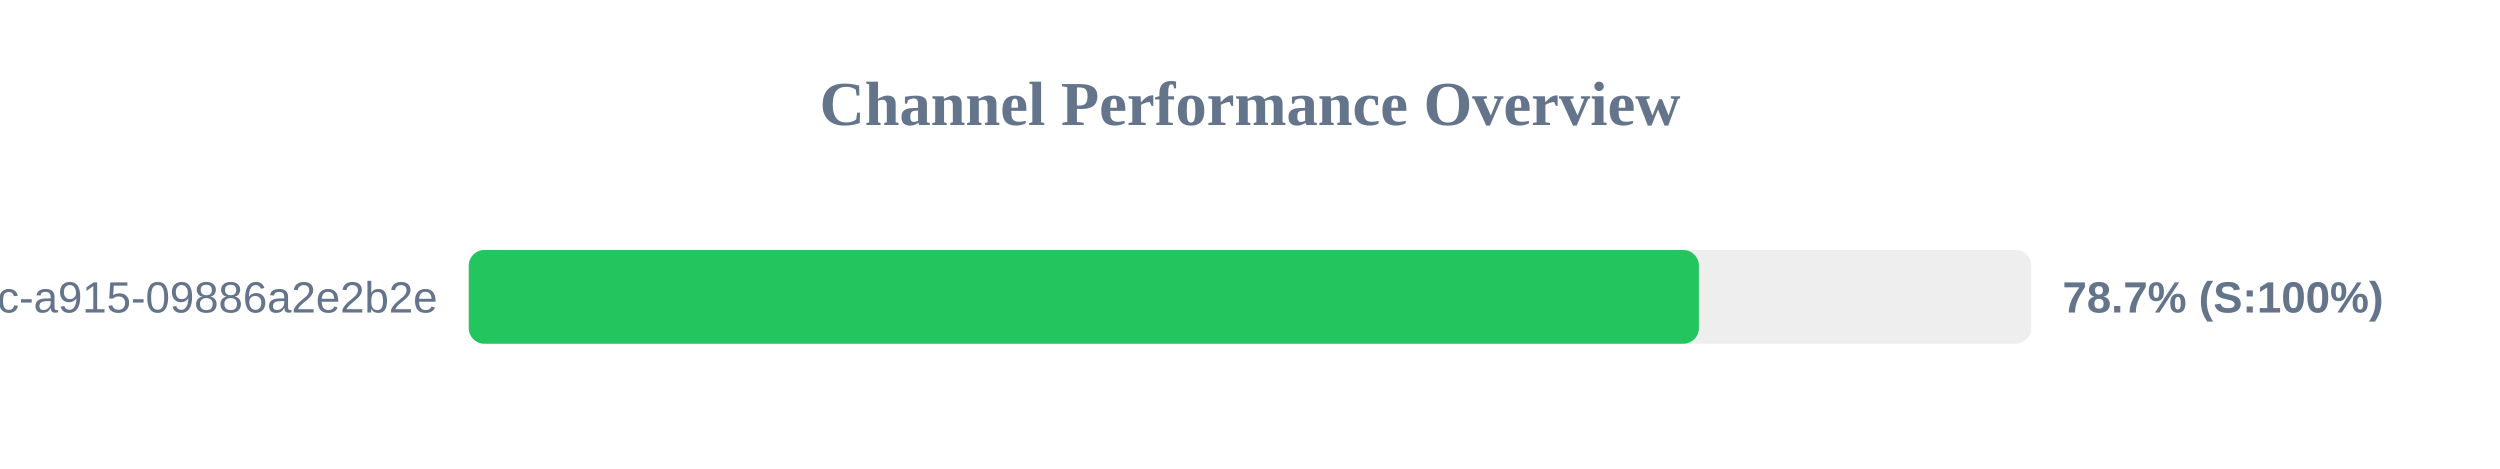
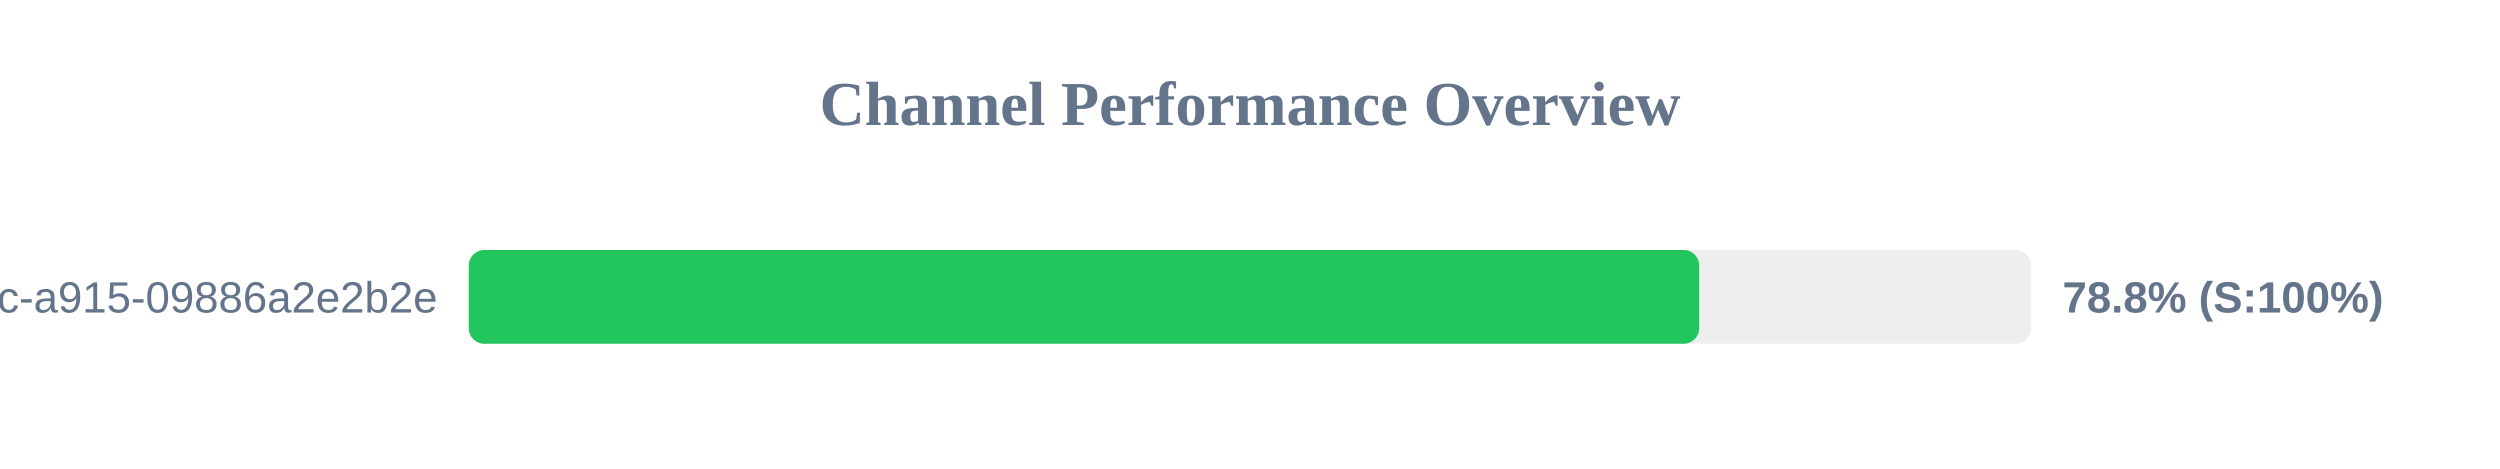
<svg xmlns="http://www.w3.org/2000/svg" width="800" height="150" version="1.1">
  <style>
        .row { font: 14px Arial; fill: #64748b; }
        .score { font: bold 14px Arial; fill: #64748b; }
    </style>
  <text x="400" y="40" text-anchor="middle" font-size="20px" font-weight="bold" fill="#64748b">Channel Performance Overview</text>
  <rect x="150" y="80" width="500" height="30" fill="#eee" rx="5" />
-   <rect x="150" y="80" width="393.65" height="30" fill="#22c55e" rx="5" />
+   <rect x="150" y="80" width="393.75" height="30" fill="#22c55e" rx="5" />
  <text x="140" y="100" text-anchor="end" class="row">?uuid=52816135-d3bc-46bc-a915-09886a2e2b2e</text>
-   <text x="660" y="100" text-anchor="start" class="score">78.7% (S:100%)</text>
+   <text x="660" y="100" text-anchor="start" class="score">78.8% (S:100%)</text>
</svg>
